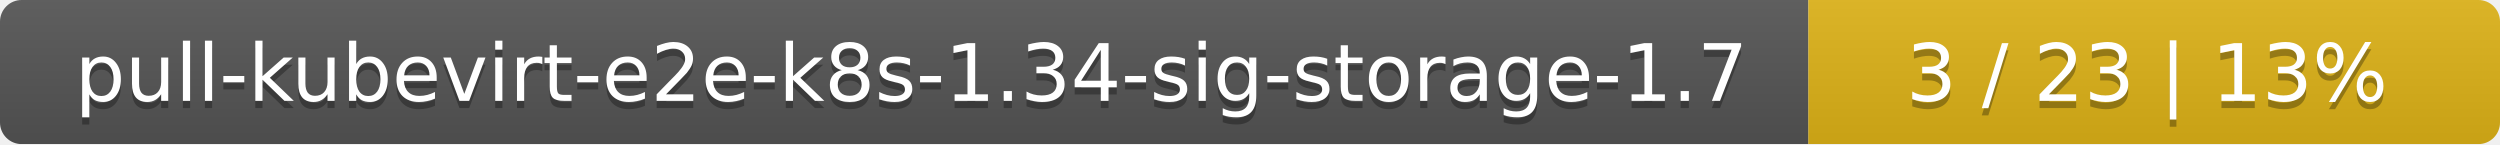
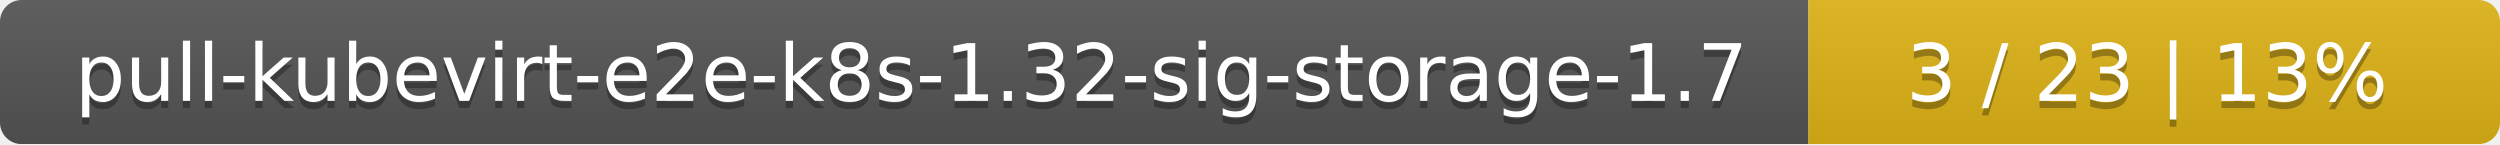
<svg xmlns="http://www.w3.org/2000/svg" width="347" height="20">
  <linearGradient id="smooth" x2="0" y2="100%">
    <stop offset="0" stop-color="#bbb" stop-opacity=".1" />
    <stop offset="1" stop-opacity=".1" />
  </linearGradient>
  <mask id="round">
    <rect width="347" height="20" rx="3" fill="#fff" />
  </mask>
  <g mask="url(#round)">
    <rect width="251" height="20" fill="#555" />
    <rect x="251" width="96" height="20" fill="#dfb317" />
    <rect width="347" height="20" fill="url(#smooth)" />
  </g>
  <g fill="#fff" text-anchor="middle" font-family="DejaVu Sans,Verdana,Geneva,sans-serif" font-size="11">
-     <text x="126.5" y="15" fill="#010101" fill-opacity=".3">pull-kubevirt-e2e-k8s-1.34-sig-storage-1.7</text>
-     <text x="126.5" y="14">pull-kubevirt-e2e-k8s-1.34-sig-storage-1.7</text>
+     <text x="126.5" y="15" fill="#010101" fill-opacity=".3">pull-kubevirt-e2e-k8s-1.32-sig-storage-1.7</text>
+     <text x="126.5" y="14">pull-kubevirt-e2e-k8s-1.32-sig-storage-1.7</text>
    <text x="298" y="15" fill="#010101" fill-opacity=".3">3 / 23    |    13%</text>
    <text x="298" y="14">3 / 23    |    13%</text>
  </g>
</svg>
